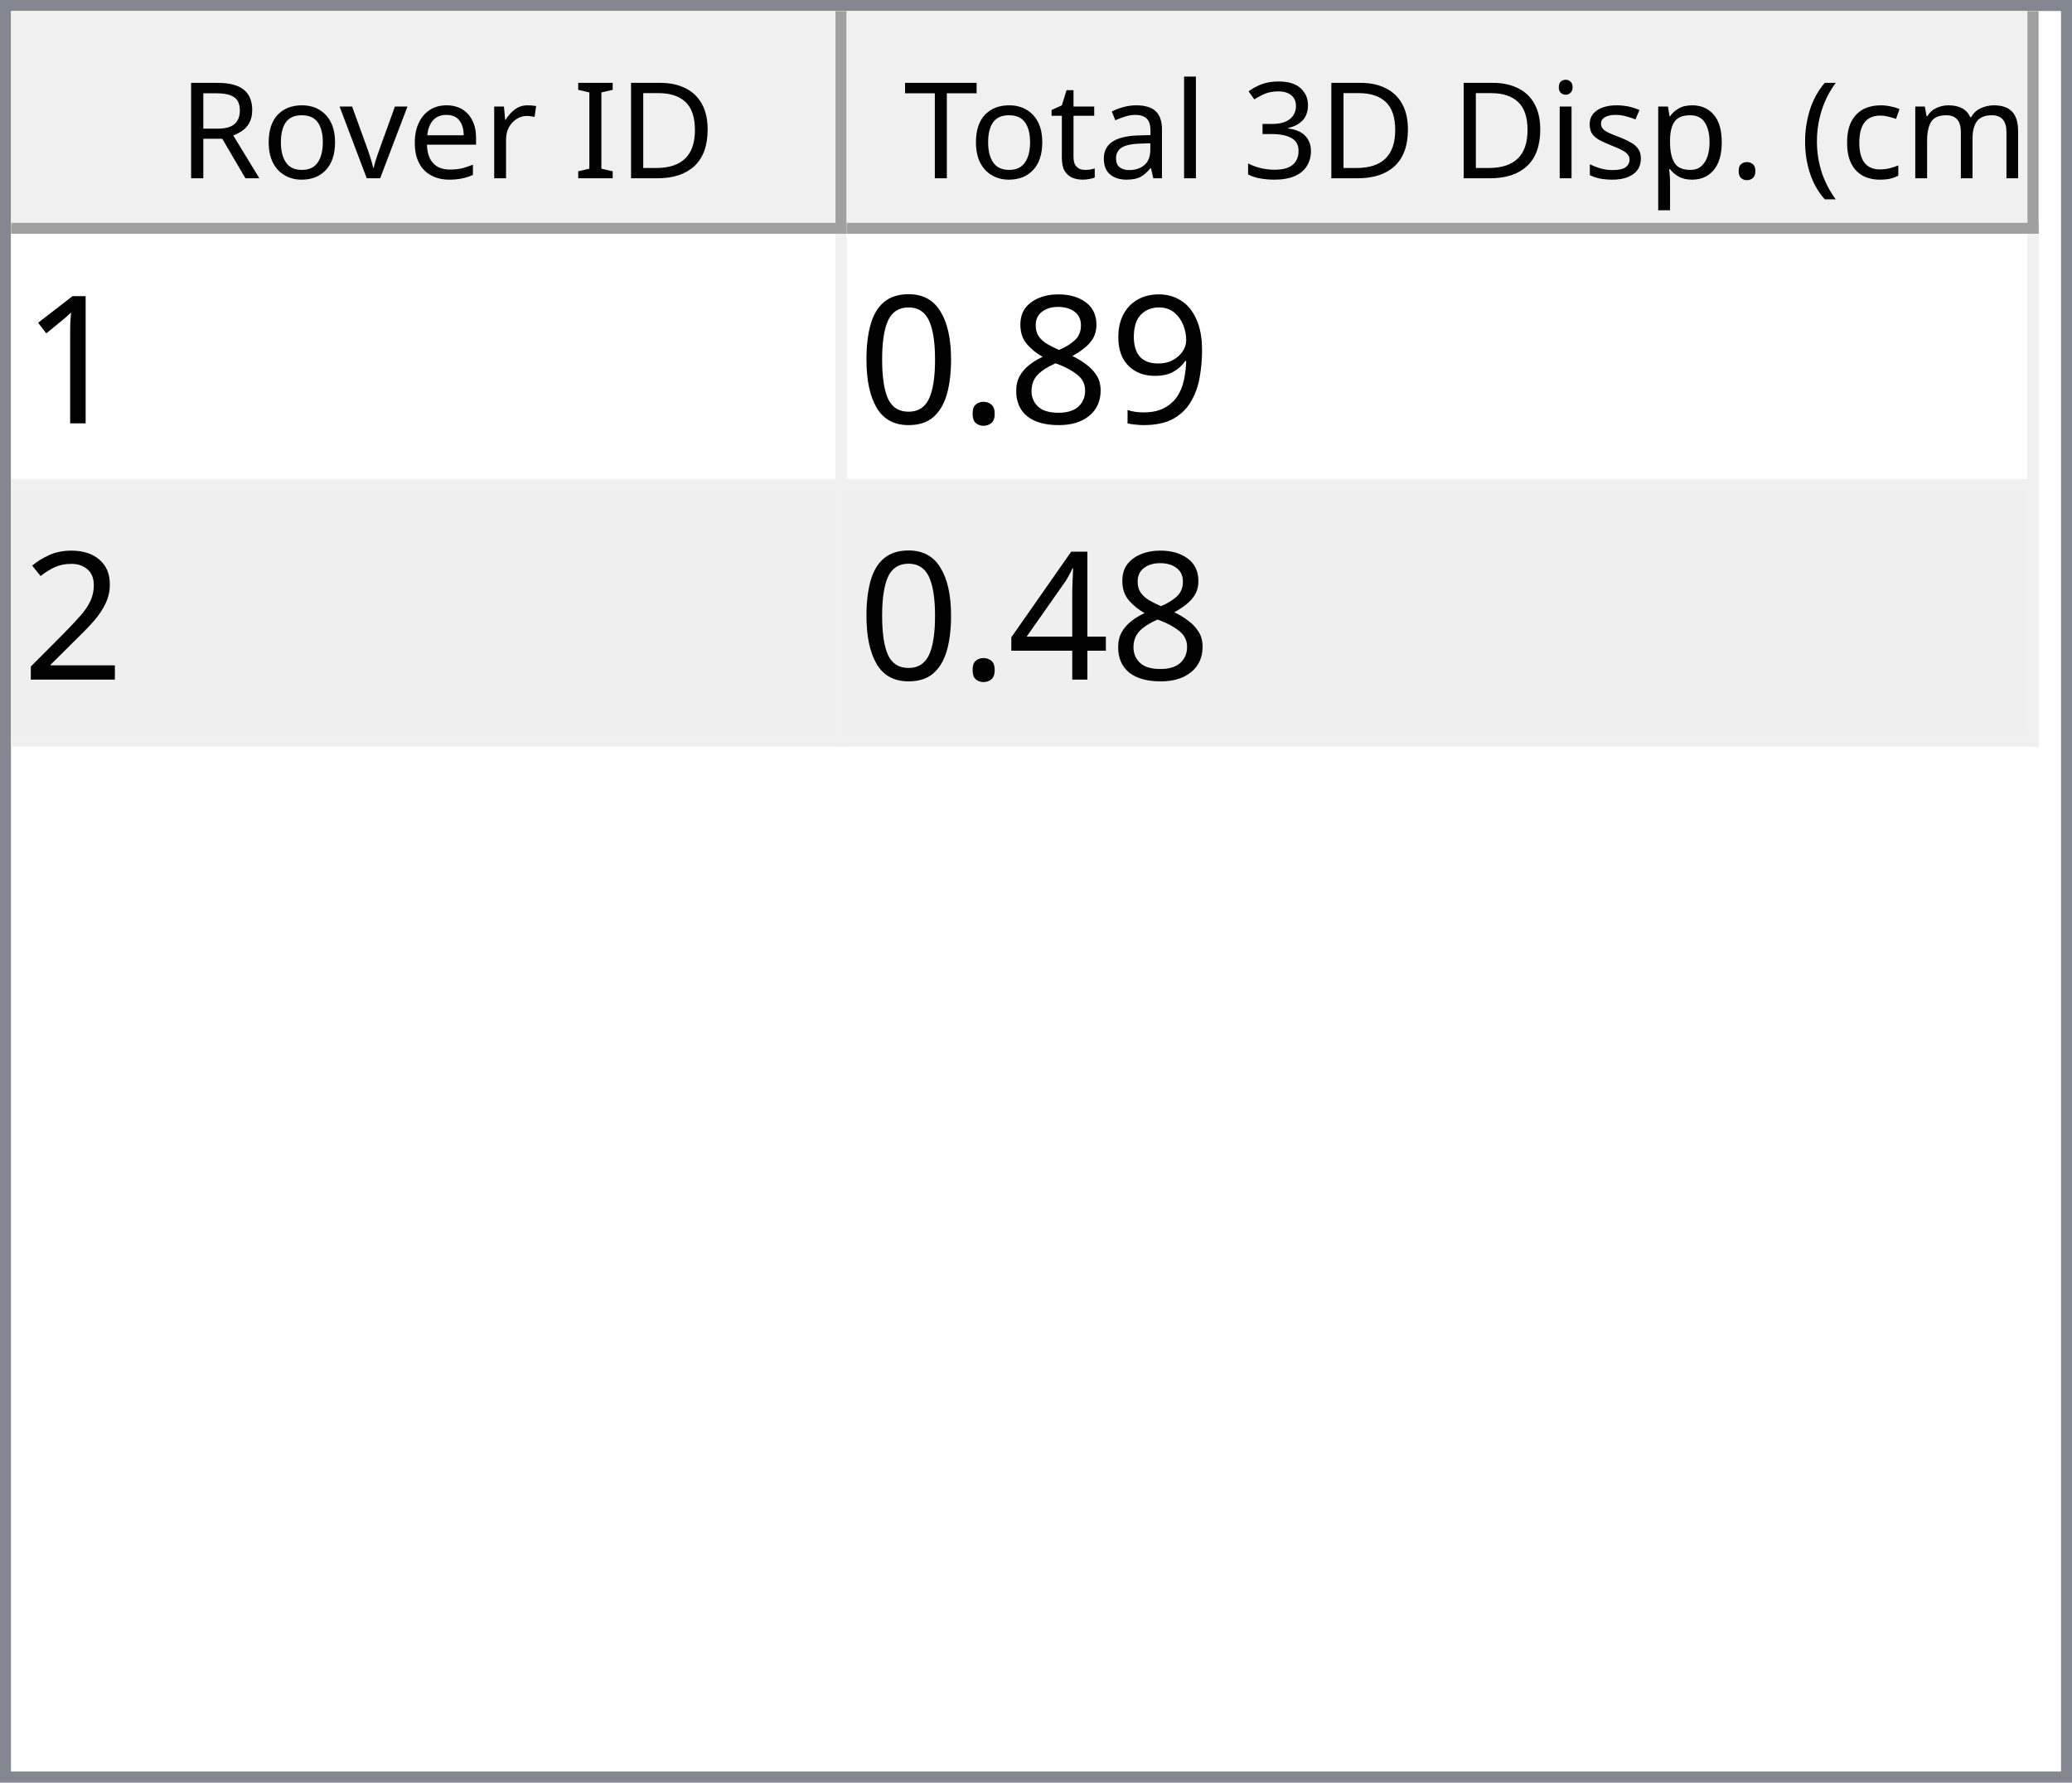
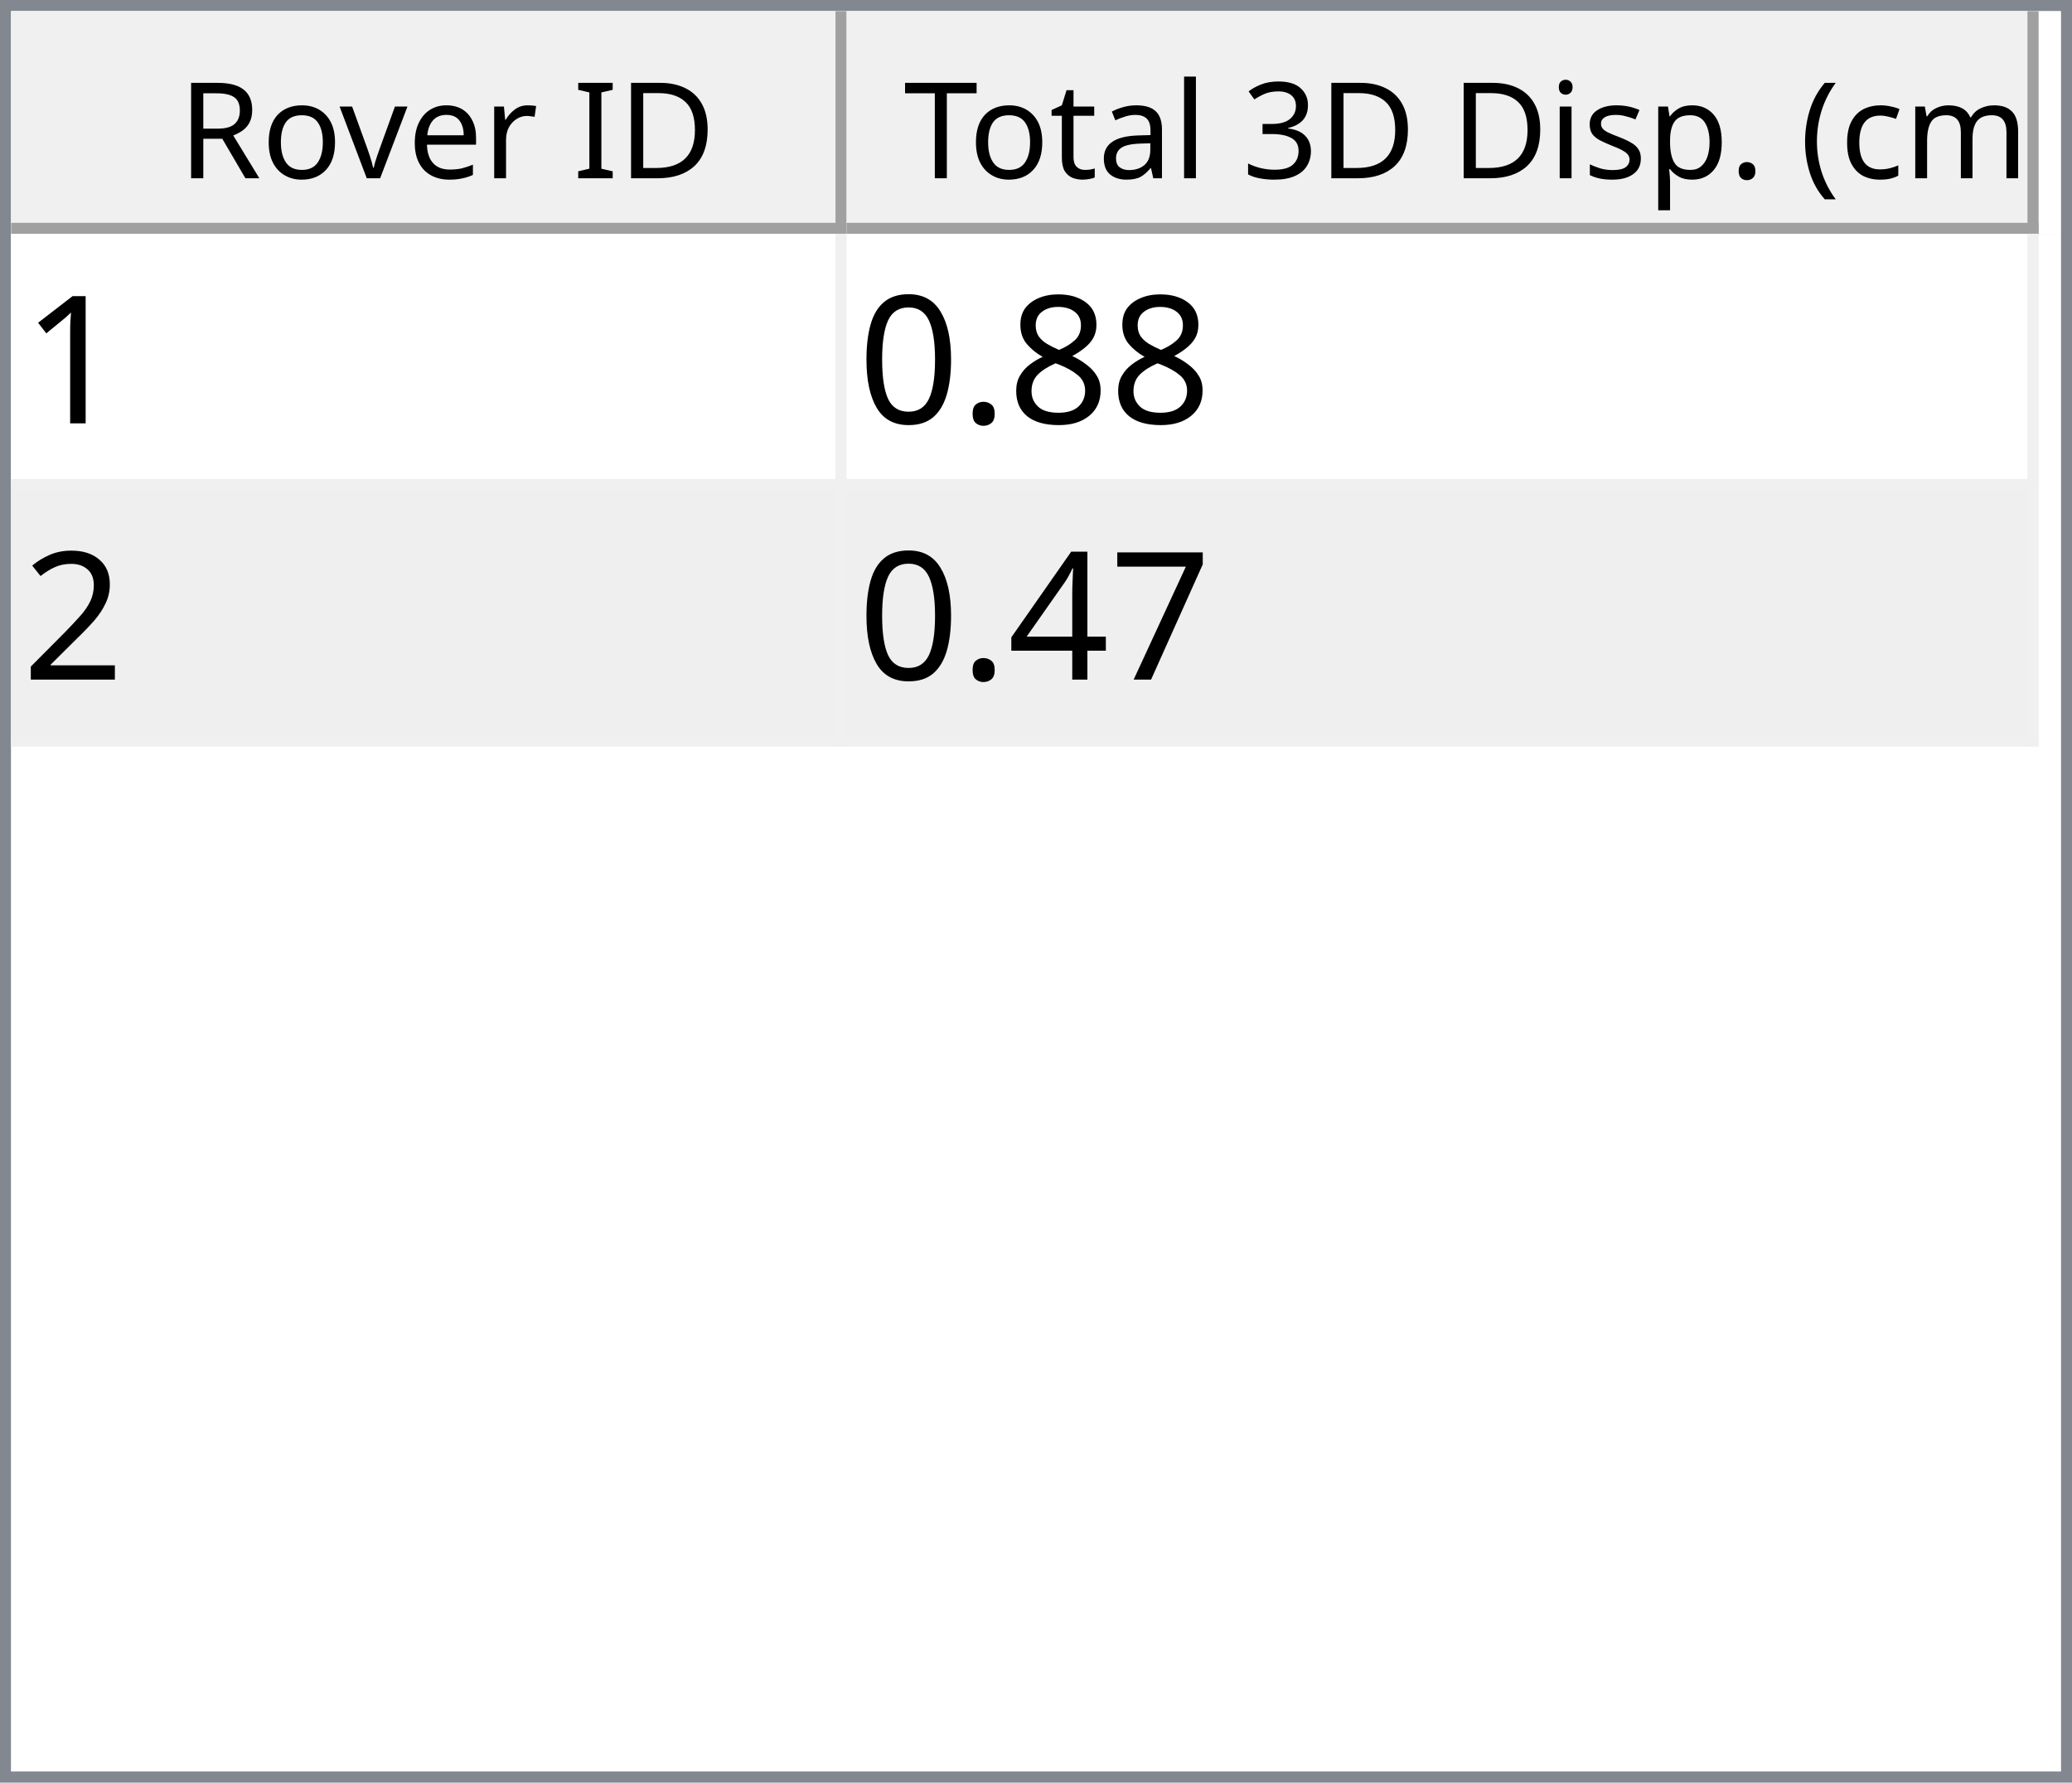
<svg xmlns="http://www.w3.org/2000/svg" style="fill-opacity:1; color-rendering:auto; color-interpolation:auto; text-rendering:auto; stroke:black; stroke-linecap:square; stroke-miterlimit:10; shape-rendering:auto; stroke-opacity:1; fill:black; stroke-dasharray:none; font-weight:normal; stroke-width:1; font-family:'Dialog'; font-style:normal; stroke-linejoin:miter; font-size:12px; stroke-dashoffset:0; image-rendering:auto;" width="186" height="160">
  <defs id="genericDefs" />
  <g>
    <defs id="defs1">
      <clipPath clipPathUnits="userSpaceOnUse" id="clipPath1">
        <path d="M0 0 L186 0 L186 160 L0 160 L0 0 Z" />
      </clipPath>
      <clipPath clipPathUnits="userSpaceOnUse" id="clipPath2">
        <path d="M0 0 L0 160 L186 160 L186 0 Z" />
      </clipPath>
      <clipPath clipPathUnits="userSpaceOnUse" id="clipPath3">
        <path d="M0 0 L0 20 L184 20 L184 0 Z" />
      </clipPath>
      <clipPath clipPathUnits="userSpaceOnUse" id="clipPath4">
        <path d="M0 0 L0 20 L75 20 L75 0 Z" />
      </clipPath>
      <clipPath clipPathUnits="userSpaceOnUse" id="clipPath5">
        <path d="M1 1 L1 19 L74 19 L74 1 Z" />
      </clipPath>
      <clipPath clipPathUnits="userSpaceOnUse" id="clipPath6">
        <path d="M0 0 L0 18 L73 18 L73 0 Z" />
      </clipPath>
      <clipPath clipPathUnits="userSpaceOnUse" id="clipPath7">
        <path d="M-0.5 -0.5 L-0.5 19.5 L74.5 19.5 L74.5 -0.5 Z" />
      </clipPath>
      <clipPath clipPathUnits="userSpaceOnUse" id="clipPath8">
        <path d="M0 0 L0 20 L107 20 L107 0 Z" />
      </clipPath>
      <clipPath clipPathUnits="userSpaceOnUse" id="clipPath9">
        <path d="M1 1 L1 19 L106 19 L106 1 Z" />
      </clipPath>
      <clipPath clipPathUnits="userSpaceOnUse" id="clipPath10">
        <path d="M0 0 L0 18 L105 18 L105 0 Z" />
      </clipPath>
      <clipPath clipPathUnits="userSpaceOnUse" id="clipPath11">
        <path d="M-0.5 -0.5 L-0.5 19.5 L106.5 19.5 L106.5 -0.5 Z" />
      </clipPath>
      <clipPath clipPathUnits="userSpaceOnUse" id="clipPath12">
        <path d="M0 0 L0 138 L184 138 L184 0 Z" />
      </clipPath>
      <clipPath clipPathUnits="userSpaceOnUse" id="clipPath13">
        <path d="M0 0 L0 46 L182 46 L182 0 Z" />
      </clipPath>
      <clipPath clipPathUnits="userSpaceOnUse" id="clipPath14">
        <path d="M-0.5 -0.5 L-0.5 45.5 L181.5 45.5 L181.5 -0.5 Z" />
      </clipPath>
      <clipPath clipPathUnits="userSpaceOnUse" id="clipPath15">
        <path d="M0 0 L0 22 L74 22 L74 0 Z" />
      </clipPath>
      <clipPath clipPathUnits="userSpaceOnUse" id="clipPath16">
        <path d="M0 0 L0 22 L106 22 L106 0 Z" />
      </clipPath>
      <font horiz-adv-x="64.551" id="font1">
        <font-face ascent="107.91" descent="25.098" units-per-em="100" style="font-style:normal; font-family:Segoe UI; font-weight:normal;" />
        <missing-glyph horiz-adv-x="64.551" d="M8.109 0 L8.109 68.266 L56.453 68.266 L56.453 0 L8.109 0 ZM15.328 7.234 L49.219 7.234 L49.219 61.031 L15.328 61.031 L15.328 7.234 Z" />
        <glyph unicode="D" horiz-adv-x="70.117" d="M9.188 0 L9.188 70.016 L28.516 70.016 Q65.531 70.016 65.531 35.891 Q65.531 19.672 55.25 9.836 Q44.969 0 27.734 0 L9.188 0 ZM17.391 62.594 L17.391 7.422 L27.828 7.422 Q41.609 7.422 49.273 14.797 Q56.938 22.172 56.938 35.688 Q56.938 62.594 28.328 62.594 L17.391 62.594 Z" />
        <glyph unicode="I" horiz-adv-x="26.611" d="M17.391 0 L9.188 0 L9.188 70.016 L17.391 70.016 L17.391 0 Z" />
        <glyph unicode=" " horiz-adv-x="27.393" d="" />
        <glyph unicode="r" horiz-adv-x="34.766" d="M34.188 41.891 Q32.078 43.5 28.125 43.5 Q23 43.5 19.555 38.672 Q16.109 33.844 16.109 25.484 L16.109 0 L8.109 0 L8.109 50 L16.109 50 L16.109 39.703 L16.312 39.703 Q18.016 44.969 21.531 47.922 Q25.047 50.875 29.391 50.875 Q32.516 50.875 34.188 50.203 L34.188 41.891 Z" />
        <glyph unicode="e" horiz-adv-x="52.295" d="M48.297 23 L12.984 23 Q13.188 14.656 17.484 10.109 Q21.781 5.562 29.297 5.562 Q37.75 5.562 44.828 11.141 L44.828 3.609 Q38.234 -1.172 27.391 -1.172 Q16.797 -1.172 10.742 5.641 Q4.688 12.453 4.688 24.812 Q4.688 36.469 11.305 43.82 Q17.922 51.172 27.734 51.172 Q37.547 51.172 42.922 44.828 Q48.297 38.484 48.297 27.203 L48.297 23 ZM40.094 29.781 Q40.047 36.719 36.75 40.578 Q33.453 44.438 27.594 44.438 Q21.922 44.438 17.969 40.383 Q14.016 36.328 13.094 29.781 L40.094 29.781 Z" />
        <glyph unicode="v" horiz-adv-x="47.9" d="M47.406 50 L27.484 0 L19.625 0 L0.688 50 L9.469 50 L22.172 13.672 Q23.578 9.672 23.922 6.688 L24.125 6.688 Q24.609 10.453 25.688 13.484 L38.969 50 L47.406 50 Z" />
        <glyph unicode="o" horiz-adv-x="58.594" d="M29 -1.172 Q17.922 -1.172 11.305 5.836 Q4.688 12.844 4.688 24.422 Q4.688 37.016 11.57 44.094 Q18.453 51.172 30.172 51.172 Q41.359 51.172 47.633 44.289 Q53.906 37.406 53.906 25.203 Q53.906 13.234 47.141 6.031 Q40.375 -1.172 29 -1.172 ZM29.594 44.438 Q21.875 44.438 17.383 39.188 Q12.891 33.938 12.891 24.703 Q12.891 15.828 17.43 10.695 Q21.969 5.562 29.594 5.562 Q37.359 5.562 41.531 10.594 Q45.703 15.625 45.703 24.906 Q45.703 34.281 41.531 39.359 Q37.359 44.438 29.594 44.438 Z" />
        <glyph unicode="R" horiz-adv-x="59.814" d="M59.375 0 L49.609 0 L37.891 19.625 Q36.281 22.359 34.766 24.289 Q33.25 26.219 31.664 27.438 Q30.078 28.656 28.25 29.219 Q26.422 29.781 24.125 29.781 L17.391 29.781 L17.391 0 L9.188 0 L9.188 70.016 L30.078 70.016 Q34.672 70.016 38.555 68.867 Q42.438 67.719 45.289 65.375 Q48.141 63.031 49.758 59.547 Q51.375 56.062 51.375 51.375 Q51.375 47.703 50.273 44.656 Q49.172 41.609 47.148 39.211 Q45.125 36.812 42.266 35.133 Q39.406 33.453 35.844 32.516 L35.844 32.328 Q37.594 31.547 38.891 30.547 Q40.188 29.547 41.359 28.18 Q42.531 26.812 43.68 25.078 Q44.828 23.344 46.234 21.047 L59.375 0 ZM17.391 62.594 L17.391 37.203 L28.516 37.203 Q31.594 37.203 34.203 38.133 Q36.812 39.062 38.719 40.797 Q40.625 42.531 41.703 45.047 Q42.781 47.562 42.781 50.688 Q42.781 56.297 39.141 59.445 Q35.5 62.594 28.609 62.594 L17.391 62.594 Z" />
        <glyph unicode=")" horiz-adv-x="30.176" d="M8.297 -15.922 L1.172 -15.922 Q16.406 2.344 16.406 26.812 Q16.406 51.469 1.078 70.016 L8.297 70.016 Q23.531 52.156 23.531 26.703 Q23.531 1.375 8.297 -15.922 Z" />
        <glyph unicode="m" horiz-adv-x="86.133" d="M79.109 0 L71.094 0 L71.094 28.719 Q71.094 37.016 68.531 40.727 Q65.969 44.438 59.906 44.438 Q54.781 44.438 51.195 39.75 Q47.609 35.062 47.609 28.516 L47.609 0 L39.594 0 L39.594 29.688 Q39.594 44.438 28.219 44.438 Q22.953 44.438 19.531 40.016 Q16.109 35.594 16.109 28.516 L16.109 0 L8.109 0 L8.109 50 L16.109 50 L16.109 42.094 L16.312 42.094 Q21.625 51.172 31.844 51.172 Q36.969 51.172 40.773 48.312 Q44.578 45.453 46 40.828 Q51.562 51.172 62.594 51.172 Q79.109 51.172 79.109 30.812 L79.109 0 Z" />
        <glyph unicode="c" horiz-adv-x="46.191" d="M42.188 2.297 Q36.422 -1.172 28.516 -1.172 Q17.828 -1.172 11.258 5.789 Q4.688 12.75 4.688 23.828 Q4.688 36.188 11.766 43.68 Q18.844 51.172 30.672 51.172 Q37.25 51.172 42.281 48.734 L42.281 40.531 Q36.719 44.438 30.375 44.438 Q22.703 44.438 17.797 38.945 Q12.891 33.453 12.891 24.516 Q12.891 15.719 17.508 10.641 Q22.125 5.562 29.891 5.562 Q36.422 5.562 42.188 9.906 L42.188 2.297 Z" />
        <glyph unicode="(" horiz-adv-x="30.176" d="M29.109 -15.922 L21.969 -15.922 Q6.844 1.375 6.844 26.703 Q6.844 52.156 21.969 70.016 L29.203 70.016 Q13.875 51.469 13.875 26.812 Q13.875 2.344 29.109 -15.922 Z" />
        <glyph unicode="." horiz-adv-x="21.68" d="M10.891 -1.078 Q8.641 -1.078 7.055 0.539 Q5.469 2.156 5.469 4.391 Q5.469 6.641 7.055 8.273 Q8.641 9.906 10.891 9.906 Q13.188 9.906 14.797 8.273 Q16.406 6.641 16.406 4.391 Q16.406 2.156 14.797 0.539 Q13.188 -1.078 10.891 -1.078 Z" />
        <glyph unicode="p" horiz-adv-x="58.789" d="M16.312 7.234 L16.109 7.234 L16.109 -23 L8.109 -23 L8.109 50 L16.109 50 L16.109 41.219 L16.312 41.219 Q22.219 51.172 33.594 51.172 Q43.266 51.172 48.688 44.461 Q54.109 37.75 54.109 26.469 Q54.109 13.922 48 6.375 Q41.891 -1.172 31.297 -1.172 Q21.578 -1.172 16.312 7.234 ZM16.109 27.391 L16.109 20.406 Q16.109 14.203 20.141 9.883 Q24.172 5.562 30.375 5.562 Q37.641 5.562 41.773 11.133 Q45.906 16.703 45.906 26.609 Q45.906 34.969 42.047 39.703 Q38.188 44.438 31.594 44.438 Q24.609 44.438 20.359 39.578 Q16.109 34.719 16.109 27.391 Z" />
        <glyph unicode="s" horiz-adv-x="42.432" d="M5.078 1.812 L5.078 10.406 Q11.625 5.562 19.484 5.562 Q30.031 5.562 30.031 12.594 Q30.031 14.594 29.125 15.992 Q28.219 17.391 26.68 18.461 Q25.141 19.531 23.07 20.383 Q21 21.234 18.609 22.172 Q15.281 23.484 12.766 24.828 Q10.25 26.172 8.57 27.859 Q6.891 29.547 6.031 31.695 Q5.172 33.844 5.172 36.719 Q5.172 40.234 6.789 42.945 Q8.406 45.656 11.086 47.484 Q13.766 49.312 17.211 50.242 Q20.656 51.172 24.312 51.172 Q30.812 51.172 35.938 48.922 L35.938 40.828 Q30.422 44.438 23.25 44.438 Q21 44.438 19.195 43.922 Q17.391 43.406 16.094 42.477 Q14.797 41.547 14.086 40.258 Q13.375 38.969 13.375 37.406 Q13.375 35.453 14.086 34.133 Q14.797 32.812 16.164 31.789 Q17.531 30.766 19.484 29.938 Q21.438 29.109 23.922 28.125 Q27.25 26.859 29.883 25.516 Q32.516 24.172 34.375 22.484 Q36.234 20.797 37.234 18.602 Q38.234 16.406 38.234 13.375 Q38.234 9.672 36.602 6.938 Q34.969 4.203 32.234 2.398 Q29.5 0.594 25.93 -0.289 Q22.359 -1.172 18.453 -1.172 Q10.75 -1.172 5.078 1.812 Z" />
        <glyph unicode="i" horiz-adv-x="24.219" d="M12.203 62.703 Q10.062 62.703 8.547 64.164 Q7.031 65.625 7.031 67.875 Q7.031 70.125 8.547 71.609 Q10.062 73.094 12.203 73.094 Q14.406 73.094 15.945 71.609 Q17.484 70.125 17.484 67.875 Q17.484 65.719 15.945 64.211 Q14.406 62.703 12.203 62.703 ZM16.109 0 L8.109 0 L8.109 50 L16.109 50 L16.109 0 Z" />
        <glyph unicode="3" horiz-adv-x="53.906" d="M46.531 19.828 Q46.531 15.094 44.75 11.211 Q42.969 7.328 39.719 4.57 Q36.469 1.812 31.93 0.297 Q27.391 -1.219 21.922 -1.219 Q11.922 -1.219 6 2.594 L6 11.188 Q13.094 5.609 22.219 5.609 Q25.875 5.609 28.828 6.539 Q31.781 7.469 33.906 9.227 Q36.031 10.984 37.18 13.477 Q38.328 15.969 38.328 19.094 Q38.328 32.812 18.797 32.812 L12.984 32.812 L12.984 39.594 L18.5 39.594 Q35.797 39.594 35.797 52.484 Q35.797 64.406 22.609 64.406 Q15.188 64.406 8.688 59.422 L8.688 67.188 Q15.375 71.188 24.609 71.188 Q29 71.188 32.57 69.969 Q36.141 68.75 38.68 66.555 Q41.219 64.359 42.609 61.281 Q44 58.203 44 54.5 Q44 40.672 30.031 36.719 L30.031 36.531 Q33.594 36.141 36.625 34.797 Q39.656 33.453 41.852 31.305 Q44.047 29.156 45.289 26.25 Q46.531 23.344 46.531 19.828 Z" />
        <glyph unicode="l" horiz-adv-x="24.219" d="M16.109 0 L8.109 0 L8.109 74.031 L16.109 74.031 L16.109 0 Z" />
        <glyph unicode="a" horiz-adv-x="50.879" d="M43.891 0 L35.891 0 L35.891 7.812 L35.688 7.812 Q30.469 -1.172 20.312 -1.172 Q12.844 -1.172 8.617 2.781 Q4.391 6.734 4.391 13.281 Q4.391 27.297 20.906 29.594 L35.891 31.688 Q35.891 44.438 25.594 44.438 Q16.547 44.438 9.281 38.281 L9.281 46.484 Q16.656 51.172 26.266 51.172 Q43.891 51.172 43.891 32.516 L43.891 0 ZM35.891 25.297 L23.828 23.641 Q18.266 22.859 15.43 20.875 Q12.594 18.891 12.594 13.875 Q12.594 10.203 15.211 7.883 Q17.828 5.562 22.172 5.562 Q28.125 5.562 32.008 9.742 Q35.891 13.922 35.891 20.312 L35.891 25.297 Z" />
        <glyph unicode="t" horiz-adv-x="33.887" d="M31.297 0.484 Q28.469 -1.078 23.828 -1.078 Q10.688 -1.078 10.688 13.578 L10.688 43.172 L2.094 43.172 L2.094 50 L10.688 50 L10.688 62.203 L18.703 64.797 L18.703 50 L31.297 50 L31.297 43.172 L18.703 43.172 L18.703 14.984 Q18.703 9.969 20.414 7.82 Q22.125 5.672 26.078 5.672 Q29.109 5.672 31.297 7.328 L31.297 0.484 Z" />
        <glyph unicode="T" horiz-adv-x="52.393" d="M50.594 62.594 L30.375 62.594 L30.375 0 L22.172 0 L22.172 62.594 L2 62.594 L2 70.016 L50.594 70.016 L50.594 62.594 Z" />
      </font>
      <font horiz-adv-x="75.0" id="font2">
        <font-face ascent="100.537" descent="21.973" units-per-em="100" style="font-style:normal; font-family:sans-serif; font-weight:normal;" />
        <missing-glyph horiz-adv-x="75.0" d="M12.5 0 L12.5 62.5 L62.5 62.5 L62.5 0 L12.5 0 ZM14.062 1.562 L60.938 1.562 L60.938 60.938 L14.062 60.938 L14.062 1.562 Z" />
        <glyph unicode="1" horiz-adv-x="55.615" d="M37.25 0 L28.469 0 L28.469 56 Q25.297 52.984 20.141 49.953 Q14.984 46.922 10.891 45.406 L10.891 53.906 Q18.266 57.375 23.781 62.305 Q29.297 67.234 31.594 71.875 L37.25 71.875 L37.25 0 Z" />
-         <glyph unicode="9" horiz-adv-x="55.615" d="M5.469 16.547 L13.922 17.328 Q14.984 11.375 18.016 8.688 Q21.047 6 25.781 6 Q29.828 6 32.883 7.859 Q35.938 9.719 37.891 12.82 Q39.844 15.922 41.164 21.195 Q42.484 26.469 42.484 31.938 Q42.484 32.516 42.438 33.688 Q39.797 29.5 35.234 26.883 Q30.672 24.266 25.344 24.266 Q16.453 24.266 10.305 30.711 Q4.156 37.156 4.156 47.703 Q4.156 58.594 10.578 65.234 Q17 71.875 26.656 71.875 Q33.641 71.875 39.43 68.117 Q45.219 64.359 48.219 57.398 Q51.219 50.438 51.219 37.25 Q51.219 23.531 48.242 15.406 Q45.266 7.281 39.383 3.031 Q33.5 -1.219 25.594 -1.219 Q17.188 -1.219 11.867 3.445 Q6.547 8.109 5.469 16.547 ZM41.453 48.141 Q41.453 55.719 37.43 60.156 Q33.406 64.594 27.734 64.594 Q21.875 64.594 17.531 59.812 Q13.188 55.031 13.188 47.406 Q13.188 40.578 17.312 36.305 Q21.438 32.031 27.484 32.031 Q33.594 32.031 37.523 36.305 Q41.453 40.578 41.453 48.141 Z" />
        <glyph unicode="8" horiz-adv-x="55.615" d="M17.672 38.812 Q12.203 40.828 9.57 44.539 Q6.938 48.25 6.938 53.422 Q6.938 61.234 12.555 66.555 Q18.172 71.875 27.484 71.875 Q36.859 71.875 42.578 66.43 Q48.297 60.984 48.297 53.172 Q48.297 48.188 45.68 44.508 Q43.062 40.828 37.75 38.812 Q44.344 36.672 47.781 31.883 Q51.219 27.094 51.219 20.453 Q51.219 11.281 44.727 5.031 Q38.234 -1.219 27.641 -1.219 Q17.047 -1.219 10.547 5.055 Q4.047 11.328 4.047 20.703 Q4.047 27.688 7.594 32.398 Q11.141 37.109 17.672 38.812 ZM15.922 53.719 Q15.922 48.641 19.195 45.414 Q22.469 42.188 27.688 42.188 Q32.766 42.188 36.016 45.383 Q39.266 48.578 39.266 53.219 Q39.266 58.062 35.914 61.359 Q32.562 64.656 27.594 64.656 Q22.562 64.656 19.242 61.43 Q15.922 58.203 15.922 53.719 ZM13.094 20.656 Q13.094 16.891 14.875 13.375 Q16.656 9.859 20.172 7.93 Q23.688 6 27.734 6 Q34.031 6 38.133 10.055 Q42.234 14.109 42.234 20.359 Q42.234 26.703 38.016 30.859 Q33.797 35.016 27.438 35.016 Q21.234 35.016 17.164 30.914 Q13.094 26.812 13.094 20.656 Z" />
        <glyph unicode="." horiz-adv-x="27.783" d="M9.078 0 L9.078 10.016 L19.094 10.016 L19.094 0 L9.078 0 Z" />
        <glyph unicode="0" horiz-adv-x="55.615" d="M4.156 35.297 Q4.156 48 6.766 55.742 Q9.375 63.484 14.523 67.68 Q19.672 71.875 27.484 71.875 Q33.25 71.875 37.594 69.555 Q41.938 67.234 44.773 62.867 Q47.609 58.5 49.219 52.227 Q50.828 45.953 50.828 35.297 Q50.828 22.703 48.242 14.969 Q45.656 7.234 40.508 3.008 Q35.359 -1.219 27.484 -1.219 Q17.141 -1.219 11.234 6.203 Q4.156 15.141 4.156 35.297 ZM13.188 35.297 Q13.188 17.672 17.312 11.836 Q21.438 6 27.484 6 Q33.547 6 37.672 11.859 Q41.797 17.719 41.797 35.297 Q41.797 52.984 37.672 58.789 Q33.547 64.594 27.391 64.594 Q21.344 64.594 17.719 59.469 Q13.188 52.938 13.188 35.297 Z" />
        <glyph unicode="2" horiz-adv-x="55.615" d="M50.344 8.453 L50.344 0 L3.031 0 Q2.938 3.172 4.047 6.109 Q5.859 10.938 9.836 15.625 Q13.812 20.312 21.344 26.469 Q33.016 36.031 37.117 41.625 Q41.219 47.219 41.219 52.203 Q41.219 57.422 37.477 61.008 Q33.734 64.594 27.734 64.594 Q21.391 64.594 17.578 60.789 Q13.766 56.984 13.719 50.25 L4.688 51.172 Q5.609 61.281 11.664 66.578 Q17.719 71.875 27.938 71.875 Q38.234 71.875 44.242 66.164 Q50.25 60.453 50.25 52 Q50.25 47.703 48.492 43.555 Q46.734 39.406 42.656 34.812 Q38.578 30.219 29.109 22.219 Q21.188 15.578 18.945 13.211 Q16.703 10.844 15.234 8.453 L50.344 8.453 Z" />
+         <glyph unicode="7" horiz-adv-x="55.615" d="M4.734 62.203 L4.734 70.656 L51.078 70.656 L51.078 63.812 Q44.234 56.547 37.523 44.484 Q30.812 32.422 27.156 19.672 Q24.516 10.688 23.781 0 L14.75 0 Q14.891 8.453 18.062 20.414 Q21.234 32.375 27.172 43.484 Q33.109 54.594 39.797 62.203 L4.734 62.203 Z" />
        <glyph unicode="4" horiz-adv-x="55.615" d="M32.328 0 L32.328 17.141 L1.266 17.141 L1.266 25.203 L33.938 71.578 L41.109 71.578 L41.109 25.203 L50.781 25.203 L50.781 17.141 L41.109 17.141 L41.109 0 L32.328 0 ZM32.328 25.203 L32.328 57.469 L9.906 25.203 L32.328 25.203 Z" />
      </font>
    </defs>
    <g style="fill:white; stroke:white;">
      <rect x="0" y="0" width="186" style="clip-path:url(#clipPath1); stroke:none;" height="160" />
    </g>
    <g style="fill:white; text-rendering:optimizeSpeed; color-rendering:optimizeSpeed; image-rendering:optimizeSpeed; shape-rendering:crispEdges; stroke:white; color-interpolation:sRGB;">
      <rect x="0" width="186" height="160" y="0" style="stroke:none;" />
      <path style="stroke:none;" d="M0 160 L186 160 L186 0 L0 0 Z" />
    </g>
    <g style="fill:rgb(240,240,240); font-family:'Segoe UI'; stroke:rgb(240,240,240);">
      <rect x="0" y="0" width="186" style="clip-path:url(#clipPath2); stroke:none;" height="160" />
    </g>
    <g style="fill:rgb(130,135,144); font-family:'Segoe UI'; stroke:rgb(130,135,144);">
      <path d="M0 0 L186 0 L186 160 L0 160 L0 0 ZM1 1 L185 1 L185 159 L1 159 L1 1 Z" style="fill-rule:evenodd; clip-path:url(#clipPath2); stroke:none;" />
    </g>
    <g style="fill:white; font-family:'Segoe UI'; stroke:white;" transform="translate(1,1)">
      <rect x="0" y="0" width="184" style="clip-path:url(#clipPath3); stroke:none;" height="20" />
    </g>
    <g style="fill:rgb(240,240,240); font-family:'Segoe UI'; stroke:rgb(240,240,240);" transform="translate(1,1)">
      <rect x="0" y="0" width="75" style="clip-path:url(#clipPath4); stroke:none;" height="20" />
    </g>
    <g style="font-family:'Segoe UI';" transform="translate(2,2)">
      <text x="14" xml:space="preserve" y="14" style="clip-path:url(#clipPath6); stroke:none;">Rover ID</text>
    </g>
    <g style="fill:rgb(160,160,160); font-family:'Segoe UI'; stroke:rgb(160,160,160); stroke-linejoin:bevel;" transform="translate(1.5,1.5)">
      <line x1="74" x2="74" y1="0" style="fill:none; clip-path:url(#clipPath7);" y2="19" />
    </g>
    <g style="fill:rgb(160,160,160); font-family:'Segoe UI'; stroke:rgb(160,160,160); stroke-linejoin:bevel;" transform="matrix(1,0,0,1,1,1) translate(0.5,0.5)">
      <line x1="0" x2="74" y1="19" style="fill:none; clip-path:url(#clipPath7);" y2="19" />
    </g>
    <g style="fill:rgb(240,240,240); font-family:'Segoe UI'; stroke:rgb(240,240,240);" transform="translate(76,1)">
      <rect x="0" y="0" width="107" style="clip-path:url(#clipPath8); stroke:none;" height="20" />
    </g>
    <g style="font-family:'Segoe UI';" transform="translate(77,2)">
      <text x="1" xml:space="preserve" y="14" style="clip-path:url(#clipPath10); stroke:none;"> Total 3D Disp. (cm)</text>
    </g>
    <g style="fill:rgb(160,160,160); font-family:'Segoe UI'; stroke:rgb(160,160,160); stroke-linejoin:bevel;" transform="translate(76.5,1.5)">
      <line x1="106" x2="106" y1="0" style="fill:none; clip-path:url(#clipPath11);" y2="19" />
    </g>
    <g style="fill:rgb(160,160,160); font-family:'Segoe UI'; stroke:rgb(160,160,160); stroke-linejoin:bevel;" transform="matrix(1,0,0,1,76,1) translate(0.5,0.5)">
      <line x1="0" x2="106" y1="19" style="fill:none; clip-path:url(#clipPath11);" y2="19" />
    </g>
    <g style="fill:white; font-family:'Segoe UI'; stroke:white;" transform="translate(1,21)">
      <rect x="0" y="0" width="184" style="clip-path:url(#clipPath12); stroke:none;" height="138" />
    </g>
    <g style="fill:rgb(240,240,240); font-size:16px; font-family:sans-serif; stroke:rgb(240,240,240);" transform="translate(1,21)">
      <rect x="0" y="0" width="182" style="clip-path:url(#clipPath13); stroke:none;" height="46" />
      <line transform="translate(0.5,0.5)" x1="0" x2="181" y1="22" style="clip-path:url(#clipPath14); fill:none; stroke-linejoin:bevel;" y2="22" />
    </g>
    <g transform="matrix(1,0,0,1,1,21) translate(0.5,0.5)" style="fill:rgb(240,240,240); font-size:16px; font-family:sans-serif; stroke:rgb(240,240,240); stroke-linejoin:bevel;">
      <line x1="0" x2="181" y1="45" style="fill:none; clip-path:url(#clipPath14);" y2="45" />
    </g>
    <g transform="matrix(1,0,0,1,1,21) translate(0.5,0.5)" style="fill:rgb(240,240,240); font-size:16px; font-family:sans-serif; stroke:rgb(240,240,240); stroke-linejoin:bevel;">
      <line x1="74" x2="74" y1="0" style="fill:none; clip-path:url(#clipPath14);" y2="45" />
    </g>
    <g transform="matrix(1,0,0,1,1,21) translate(0.5,0.5)" style="fill:rgb(240,240,240); font-size:16px; font-family:sans-serif; stroke:rgb(240,240,240); stroke-linejoin:bevel;">
      <line x1="181" x2="181" y1="0" style="fill:none; clip-path:url(#clipPath14);" y2="45" />
    </g>
    <g style="fill:white; font-size:16px; font-family:sans-serif; stroke:white;" transform="matrix(1,0,0,1,1,21)">
      <rect x="0" y="0" width="74" style="clip-path:url(#clipPath15); stroke:none;" height="22" />
      <text x="1" y="17" style="fill:black; clip-path:url(#clipPath15); stroke:none;" xml:space="preserve">1</text>
    </g>
    <g style="fill:white; font-size:16px; font-family:sans-serif; stroke:white;" transform="matrix(1,0,0,1,1,21) translate(75,0)">
      <rect x="0" y="0" width="106" style="clip-path:url(#clipPath16); stroke:none;" height="22" />
-       <text x="1" y="17" style="fill:black; clip-path:url(#clipPath16); stroke:none;" xml:space="preserve">0.89</text>
+       <text x="1" y="17" style="fill:black; clip-path:url(#clipPath16); stroke:none;" xml:space="preserve">0.88</text>
    </g>
    <g style="fill:rgb(239,239,239); font-size:16px; font-family:sans-serif; stroke:rgb(239,239,239);" transform="matrix(1,0,0,1,1,21) translate(0,23)">
      <rect x="0" y="0" width="74" style="clip-path:url(#clipPath15); stroke:none;" height="22" />
      <text x="1" y="17" style="fill:black; clip-path:url(#clipPath15); stroke:none;" xml:space="preserve">2</text>
    </g>
    <g style="fill:rgb(239,239,239); font-size:16px; font-family:sans-serif; stroke:rgb(239,239,239);" transform="matrix(1,0,0,1,1,21) translate(75,23)">
      <rect x="0" y="0" width="106" style="clip-path:url(#clipPath16); stroke:none;" height="22" />
-       <text x="1" y="17" style="fill:black; clip-path:url(#clipPath16); stroke:none;" xml:space="preserve">0.48</text>
+       <text x="1" y="17" style="fill:black; clip-path:url(#clipPath16); stroke:none;" xml:space="preserve">0.47</text>
    </g>
  </g>
</svg>
